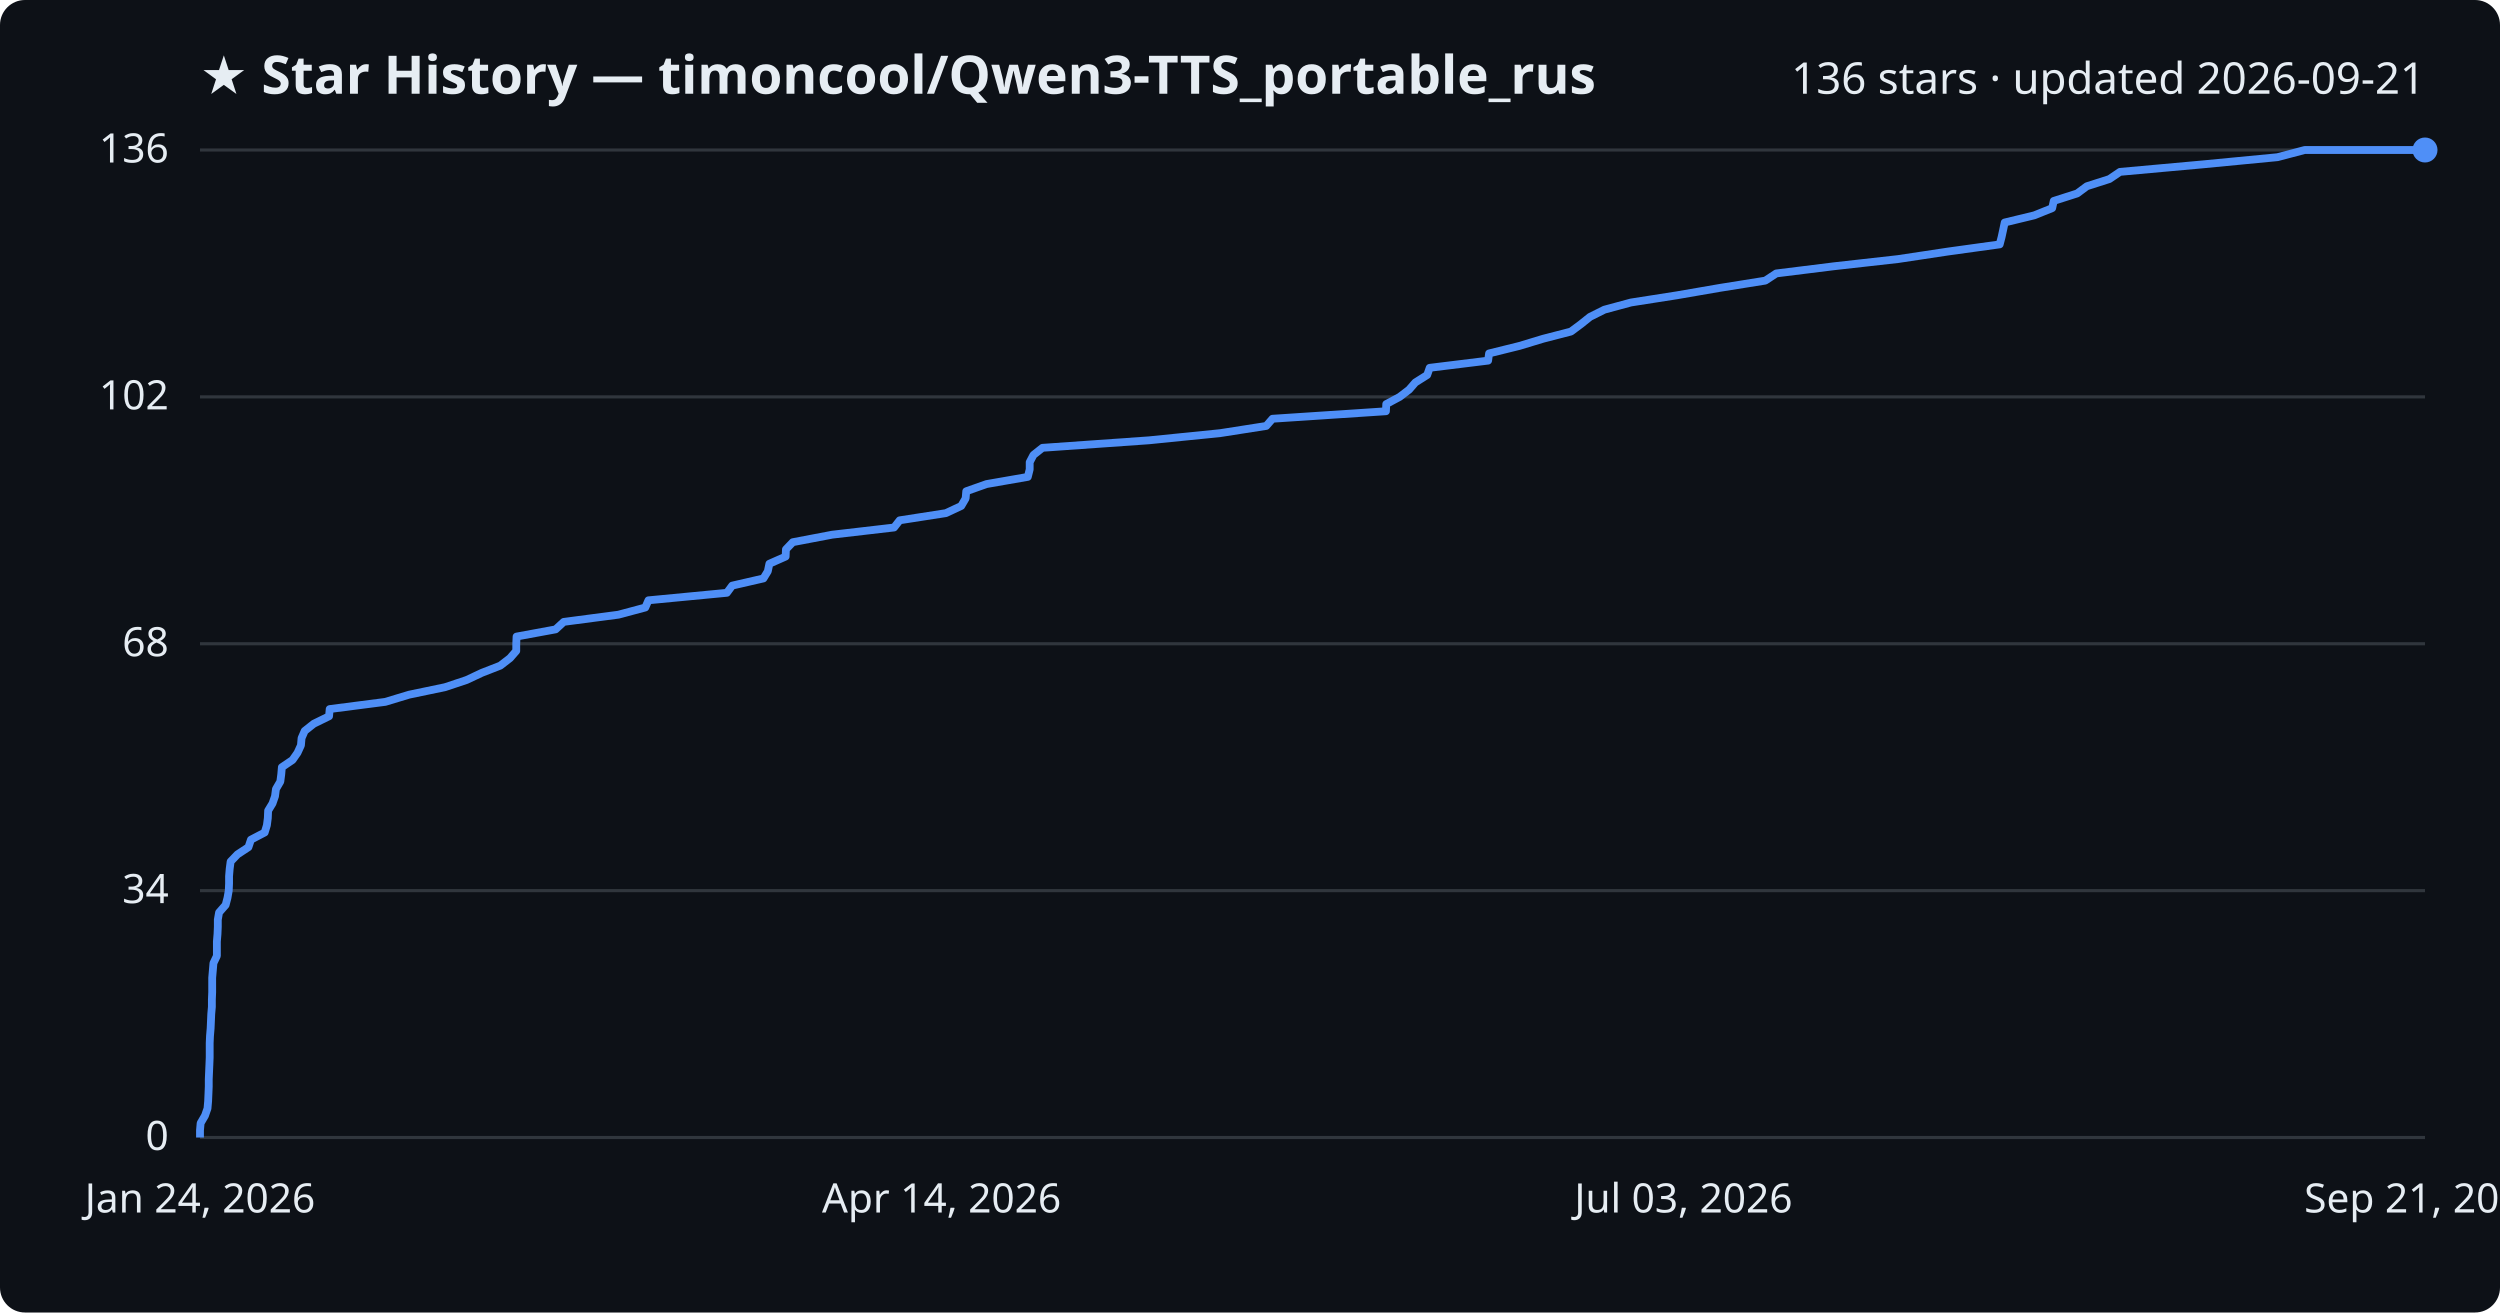
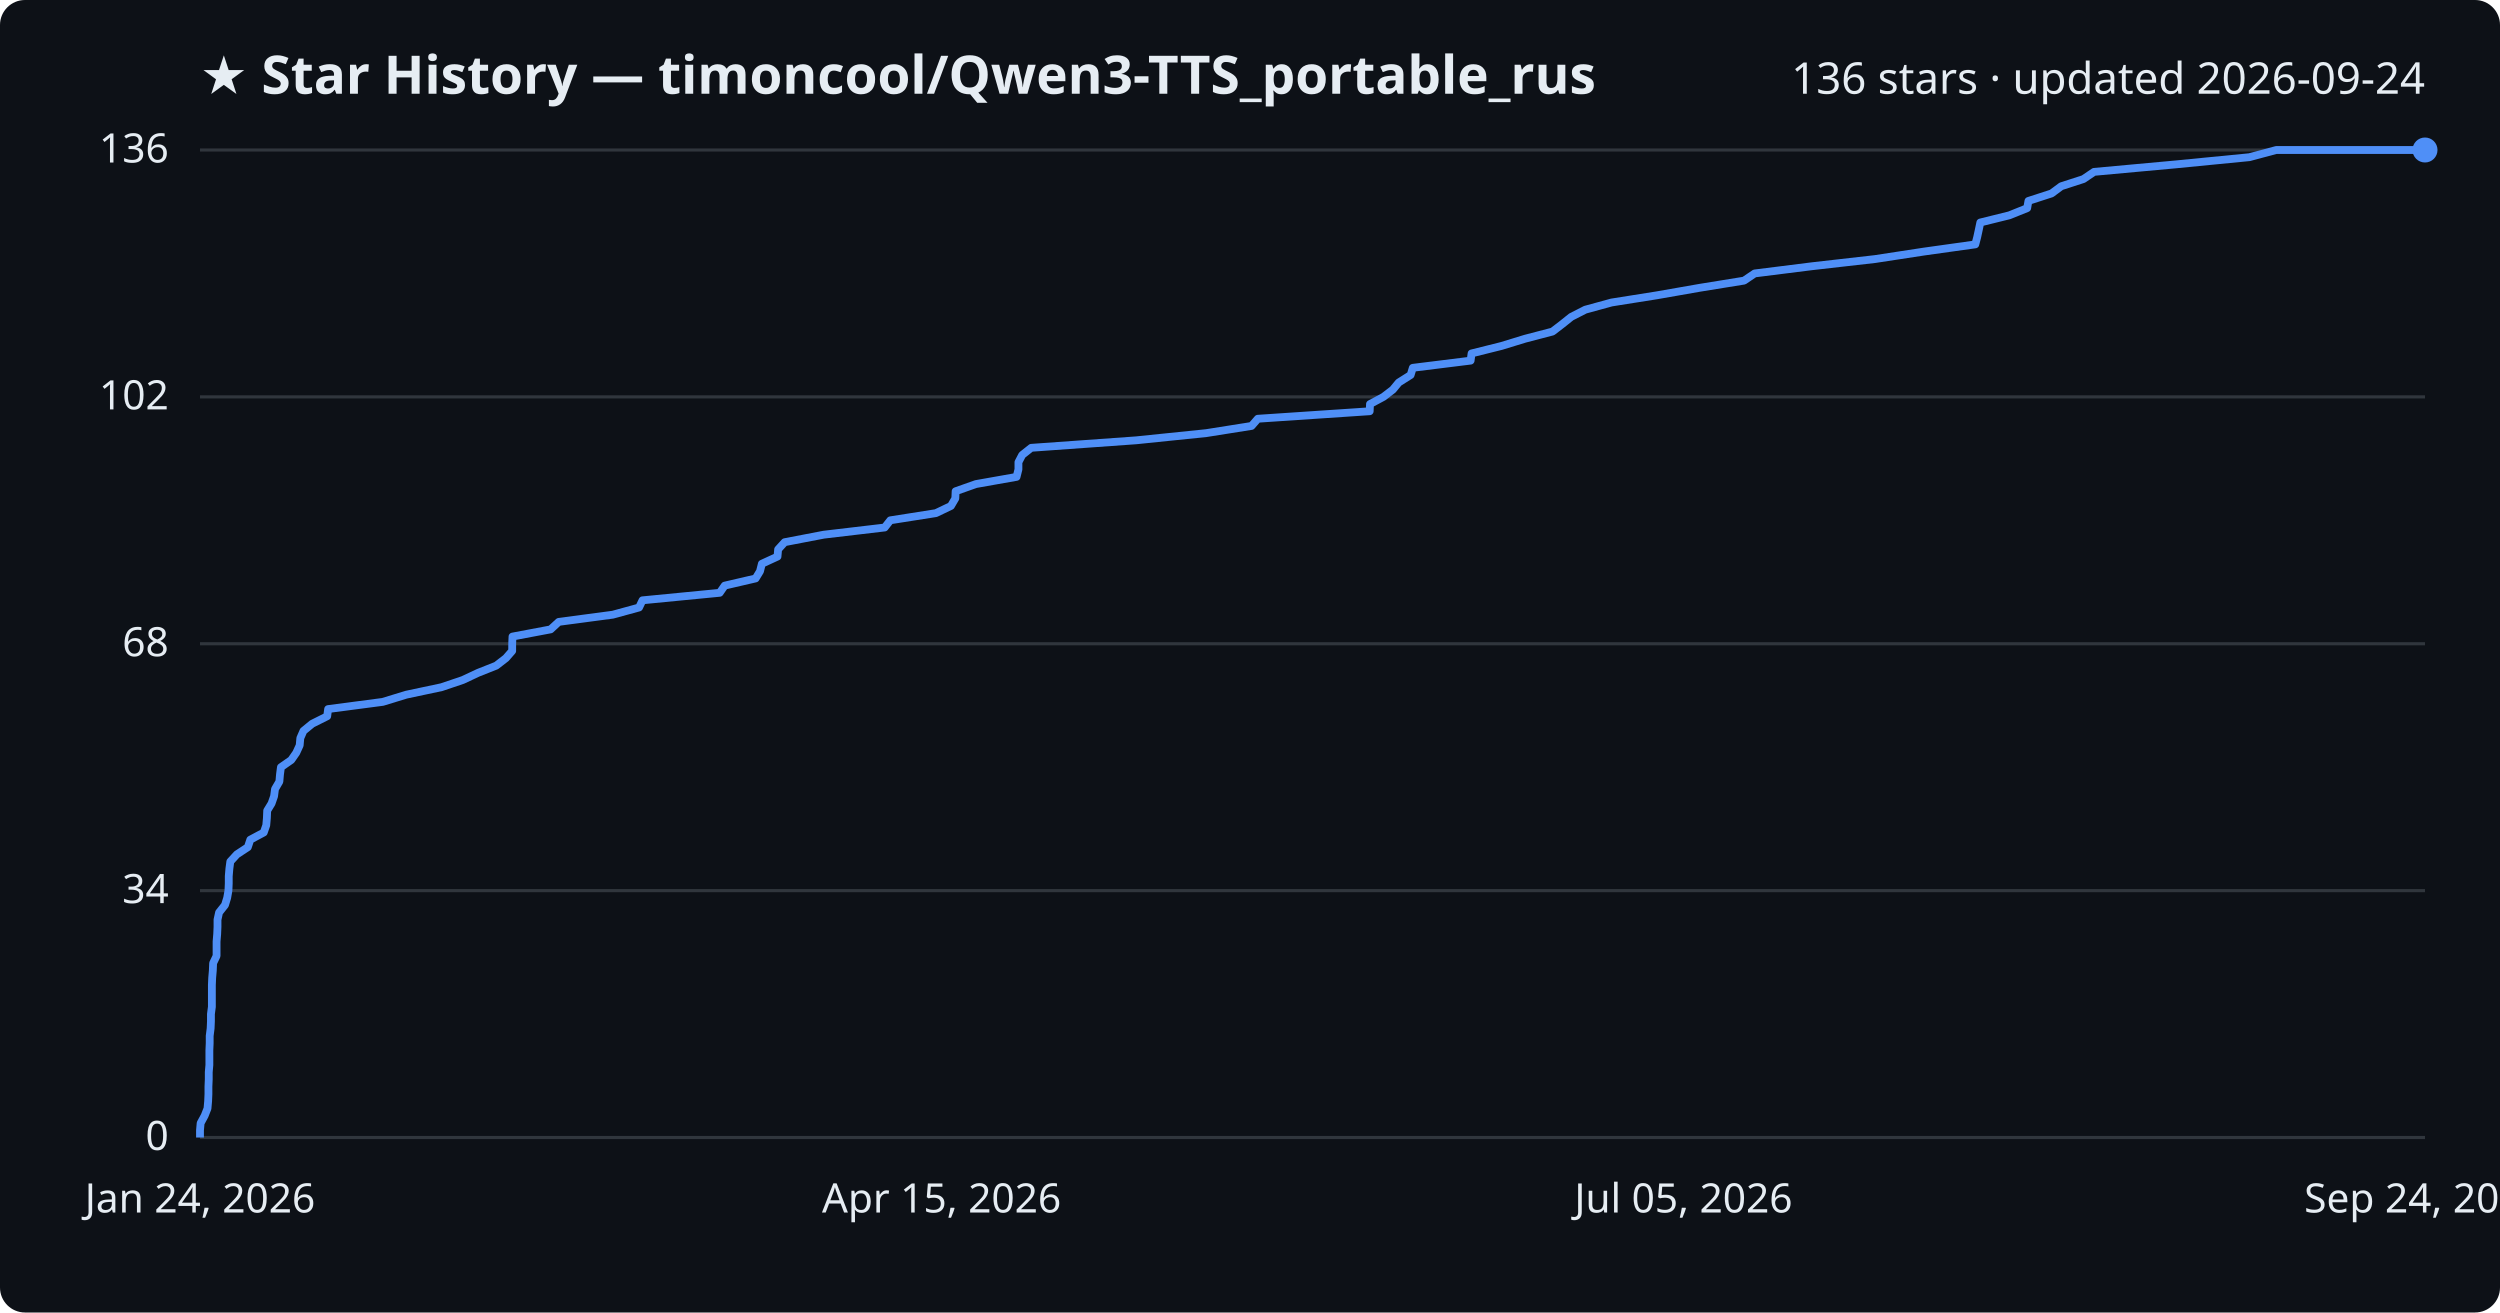
<svg xmlns="http://www.w3.org/2000/svg" viewBox="0 0 800 420" font-family="Segoe UI, sans-serif">
  <rect width="800" height="420" fill="#0d1117" rx="8" />
  <text x="64" y="30" fill="#e6edf3" font-size="17" font-weight="700">★ Star History — timoncool/Qwen3-TTS_portable_rus</text>
-   <text x="776" y="30" fill="#e6edf3" font-size="14" text-anchor="end">136 stars · updated 2026-09-21</text>
+   <text x="776" y="30" fill="#e6edf3" font-size="14" text-anchor="end">136 stars · updated 2026-09-24</text>
  <line x1="64" y1="364.0" x2="776" y2="364.0" stroke="#30363d" stroke-width="1" />
  <text x="54" y="368.0" fill="#e6edf3" font-size="13" text-anchor="end">0</text>
  <line x1="64" y1="285.0" x2="776" y2="285.0" stroke="#30363d" stroke-width="1" />
  <text x="54" y="289.0" fill="#e6edf3" font-size="13" text-anchor="end">34</text>
  <line x1="64" y1="206.0" x2="776" y2="206.0" stroke="#30363d" stroke-width="1" />
  <text x="54" y="210.0" fill="#e6edf3" font-size="13" text-anchor="end">68</text>
  <line x1="64" y1="127.0" x2="776" y2="127.0" stroke="#30363d" stroke-width="1" />
  <text x="54" y="131.0" fill="#e6edf3" font-size="13" text-anchor="end">102</text>
  <line x1="64" y1="48.0" x2="776" y2="48.0" stroke="#30363d" stroke-width="1" />
  <text x="54" y="52.0" fill="#e6edf3" font-size="13" text-anchor="end">136</text>
-   <path d="M64.0,364.0 L64.0,361.7 L64.2,359.4 L65.6,357.0 L66.4,354.7 L66.6,352.4 L66.7,350.1 L66.8,347.7 L66.8,345.4 L66.9,343.1 L67.0,340.8 L67.1,338.4 L67.1,336.1 L67.1,333.8 L67.2,331.5 L67.4,329.1 L67.5,326.8 L67.6,324.5 L67.8,322.2 L67.8,319.9 L67.9,317.5 L67.9,315.2 L67.9,312.9 L68.1,310.6 L68.3,308.2 L69.4,305.9 L69.4,303.6 L69.4,301.3 L69.6,298.9 L69.7,296.6 L69.7,294.3 L70.1,292.0 L72.2,289.6 L72.8,287.3 L73.2,285.0 L73.3,282.7 L73.3,280.4 L73.5,278.0 L73.8,275.7 L76.0,273.4 L79.5,271.1 L80.3,268.7 L84.7,266.4 L85.4,264.1 L85.7,261.8 L85.8,259.4 L87.2,257.1 L88.0,254.8 L88.3,252.5 L89.7,250.1 L90.0,247.8 L90.2,245.5 L93.6,243.2 L95.2,240.9 L96.3,238.5 L96.5,236.2 L97.5,233.9 L100.4,231.6 L105.3,229.2 L105.5,226.9 L123.3,224.6 L130.9,222.3 L142.4,219.9 L149.3,217.6 L154.2,215.3 L160.1,213.0 L163.2,210.6 L165.2,208.3 L165.2,206.0 L165.3,203.7 L177.8,201.4 L180.4,199.0 L197.9,196.7 L206.5,194.4 L207.5,192.1 L232.6,189.7 L234.3,187.4 L244.3,185.1 L245.7,182.8 L246.2,180.4 L251.4,178.1 L251.5,175.8 L253.7,173.5 L266.3,171.1 L286.1,168.8 L287.9,166.5 L302.7,164.2 L307.6,161.9 L309.0,159.5 L309.2,157.2 L315.7,154.9 L328.9,152.6 L329.5,150.2 L329.5,147.9 L330.7,145.6 L333.6,143.3 L367.7,140.9 L390.5,138.6 L405.2,136.3 L407.2,134.0 L443.5,131.6 L443.6,129.3 L447.9,127.0 L450.9,124.7 L452.9,122.4 L456.7,120.0 L457.5,117.7 L476.2,115.4 L476.5,113.1 L486.2,110.7 L493.8,108.4 L502.7,106.1 L505.8,103.8 L508.8,101.4 L513.4,99.1 L521.9,96.8 L536.6,94.5 L550.5,92.1 L564.9,89.8 L568.4,87.5 L586.9,85.2 L607.4,82.9 L623.3,80.5 L639.9,78.2 L640.5,75.9 L641.0,73.6 L641.5,71.2 L651.0,68.9 L656.7,66.6 L657.2,64.3 L664.7,61.9 L667.8,59.6 L675.0,57.3 L678.4,55.0 L704.9,52.6 L728.8,50.3 L737.5,48.0 L776.0,48.0" fill="none" stroke="#4f8ff7" stroke-width="2.5" stroke-linejoin="round" />
+   <path d="M64.0,364.0 L64.0,361.7 L64.2,359.4 L65.5,357.0 L66.4,354.7 L66.6,352.4 L66.7,350.1 L66.7,347.7 L66.8,345.4 L66.8,343.1 L67.0,340.8 L67.0,338.4 L67.0,336.1 L67.1,333.8 L67.1,331.5 L67.4,329.1 L67.5,326.8 L67.5,324.5 L67.8,322.2 L67.8,319.9 L67.8,317.5 L67.8,315.2 L67.9,312.9 L68.1,310.6 L68.2,308.2 L69.3,305.9 L69.3,303.6 L69.3,301.3 L69.5,298.9 L69.6,296.6 L69.6,294.3 L70.1,292.0 L72.0,289.6 L72.7,287.3 L73.1,285.0 L73.2,282.7 L73.2,280.4 L73.4,278.0 L73.7,275.7 L75.8,273.4 L79.3,271.1 L80.1,268.7 L84.4,266.4 L85.2,264.1 L85.4,261.8 L85.5,259.4 L86.9,257.1 L87.7,254.8 L88.0,252.5 L89.4,250.1 L89.6,247.8 L89.9,245.5 L93.2,243.2 L94.8,240.9 L95.9,238.5 L96.1,236.2 L97.1,233.9 L99.9,231.6 L104.7,229.2 L105.0,226.9 L122.5,224.6 L130.0,222.3 L141.3,219.9 L148.1,217.6 L153.0,215.3 L158.8,213.0 L161.9,210.6 L163.9,208.3 L163.9,206.0 L164.0,203.7 L176.2,201.4 L178.8,199.0 L196.1,196.7 L204.5,194.4 L205.6,192.1 L230.3,189.7 L231.9,187.4 L241.8,185.1 L243.2,182.8 L243.8,180.4 L248.8,178.1 L249.0,175.8 L251.1,173.5 L263.6,171.1 L283.1,168.8 L284.9,166.5 L299.5,164.2 L304.3,161.9 L305.7,159.5 L305.8,157.2 L312.3,154.9 L325.3,152.6 L325.9,150.2 L325.9,147.9 L327.1,145.6 L330.0,143.3 L363.6,140.9 L386.0,138.6 L400.5,136.3 L402.5,134.0 L438.3,131.6 L438.4,129.3 L442.7,127.0 L445.7,124.7 L447.6,122.4 L451.4,120.0 L452.1,117.7 L470.6,115.4 L470.9,113.1 L480.5,110.7 L488.0,108.4 L496.8,106.1 L499.8,103.8 L502.8,101.4 L507.3,99.1 L515.7,96.8 L530.2,94.5 L543.9,92.1 L558.1,89.8 L561.5,87.5 L579.8,85.2 L600.0,82.9 L615.7,80.5 L632.1,78.2 L632.7,75.9 L633.2,73.6 L633.7,71.2 L643.0,68.9 L648.7,66.6 L649.1,64.3 L656.5,61.9 L659.6,59.6 L666.7,57.3 L670.1,55.0 L696.3,52.6 L719.8,50.3 L728.4,48.0 L776.0,48.0" fill="none" stroke="#4f8ff7" stroke-width="2.5" stroke-linejoin="round" />
  <circle cx="776.0" cy="48.0" r="4" fill="#4f8ff7" />
  <text x="64.0" y="388" fill="#e6edf3" font-size="13" text-anchor="middle">Jan 24, 2026</text>
-   <text x="301.3" y="388" fill="#e6edf3" font-size="13" text-anchor="middle">Apr 14, 2026</text>
-   <text x="538.7" y="388" fill="#e6edf3" font-size="13" text-anchor="middle">Jul 03, 2026</text>
-   <text x="776.0" y="388" fill="#e6edf3" font-size="13" text-anchor="middle">Sep 21, 2026</text>
+   <text x="301.3" y="388" fill="#e6edf3" font-size="13" text-anchor="middle">Apr 15, 2026</text>
+   <text x="538.7" y="388" fill="#e6edf3" font-size="13" text-anchor="middle">Jul 05, 2026</text>
+   <text x="776.0" y="388" fill="#e6edf3" font-size="13" text-anchor="middle">Sep 24, 2026</text>
</svg>
